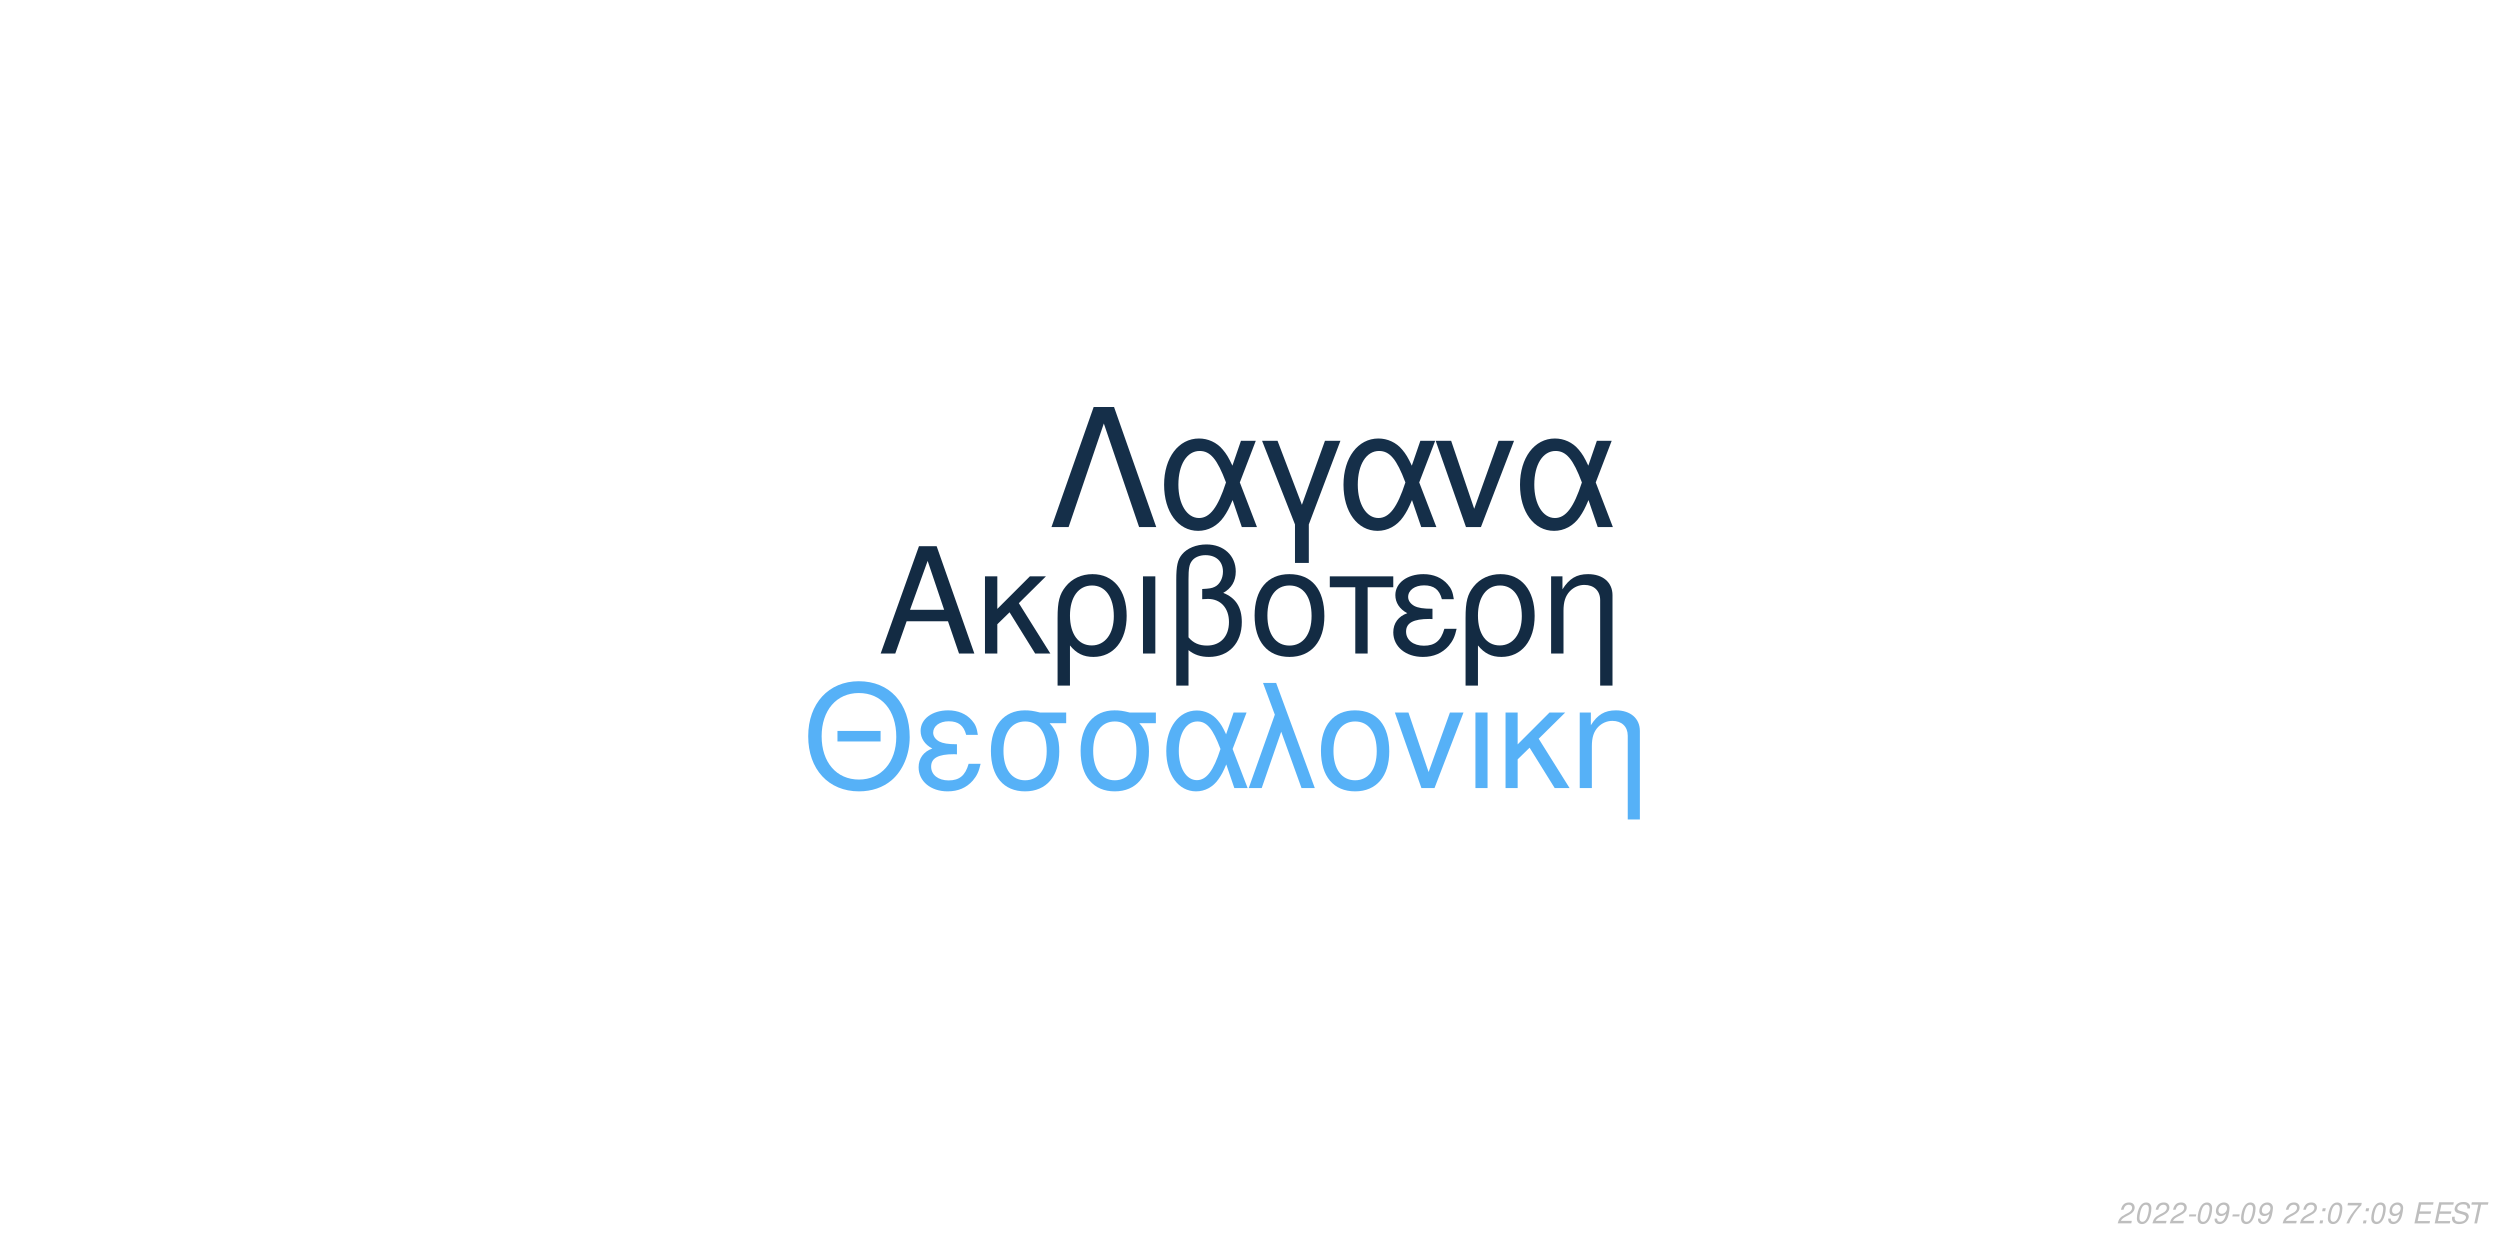
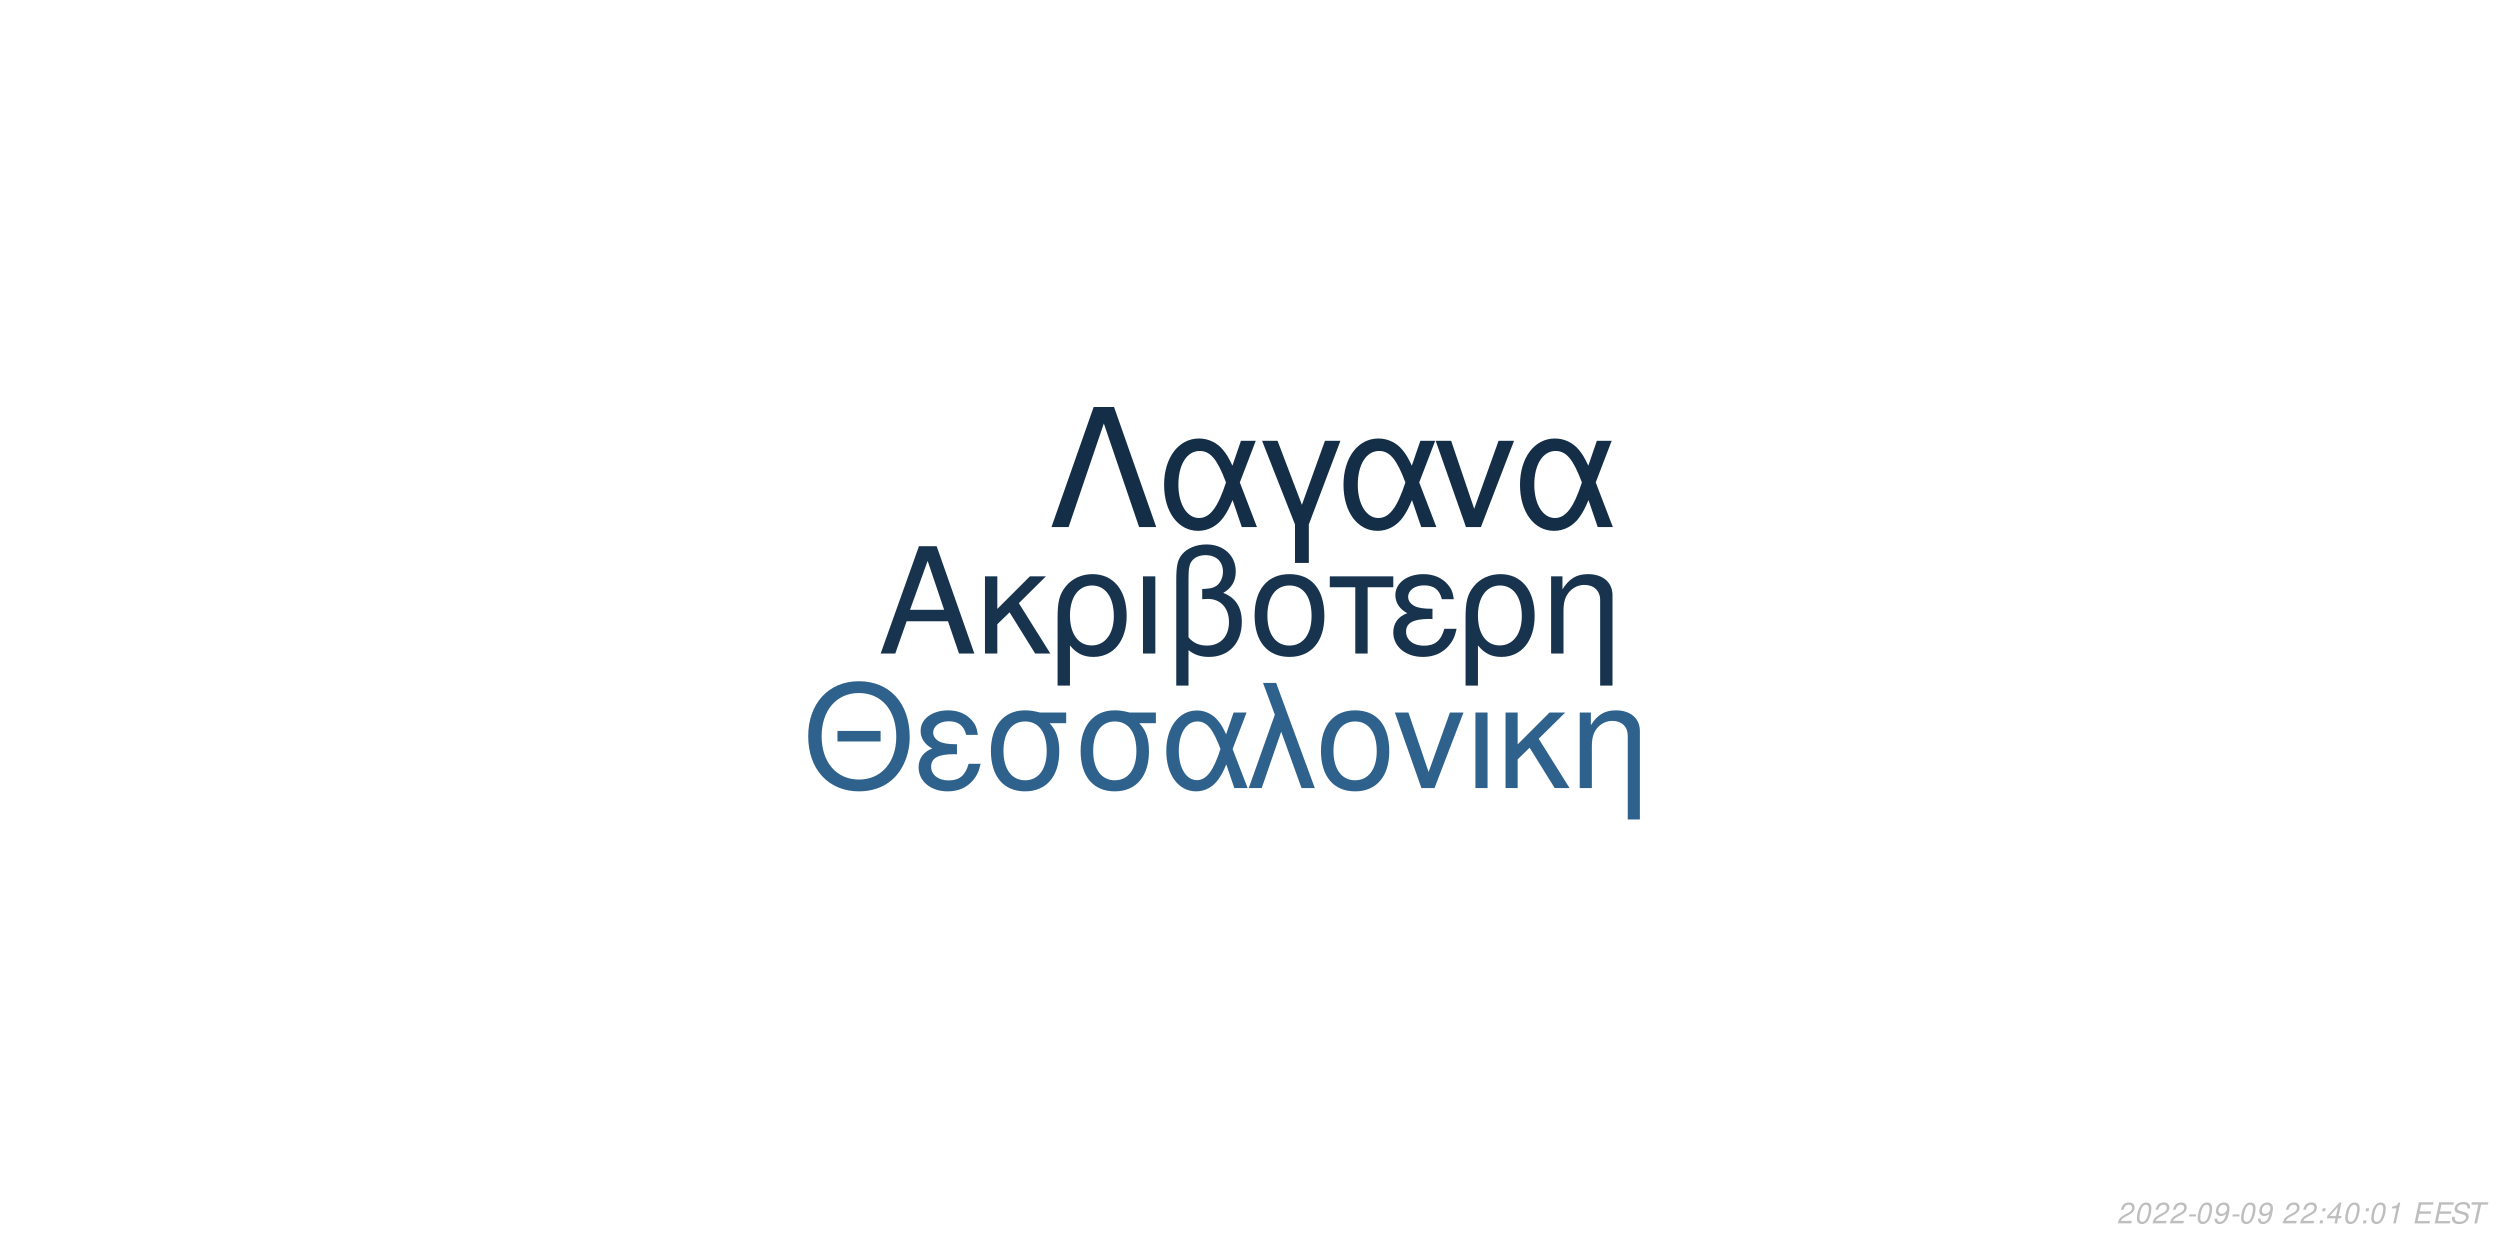
<svg xmlns="http://www.w3.org/2000/svg" xmlns:xlink="http://www.w3.org/1999/xlink" width="864pt" height="432pt" viewBox="0 0 864 432" version="1.1">
  <defs>
    <g>
      <symbol overflow="visible" id="glyph0-0">
        <path style="stroke:none;" d="" />
      </symbol>
      <symbol overflow="visible" id="glyph0-1">
        <path style="stroke:none;" d="M 24.125 -11.141 L 27.938 0 L 33.234 0 L 20.203 -37.094 L 14.094 -37.094 L 0.859 0 L 5.906 0 L 9.828 -11.141 Z M 22.797 -15.109 L 11 -15.109 L 17.094 -32.016 Z M 22.797 -15.109 " />
      </symbol>
      <symbol overflow="visible" id="glyph0-2">
        <path style="stroke:none;" d="M 7.172 -15.422 L 7.172 -26.672 L 2.906 -26.672 L 2.906 0 L 7.172 0 L 7.172 -10.125 L 11.406 -14.25 L 20.25 0 L 25.5 0 L 14.609 -17.406 L 23.969 -26.672 L 18.422 -26.672 Z M 7.172 -15.422 " />
      </symbol>
      <symbol overflow="visible" id="glyph0-3">
        <path style="stroke:none;" d="M 3 11.094 L 7.281 11.094 L 7.281 -2.797 C 9.516 -0.047 11.953 1.172 15.375 1.172 C 22.344 1.172 26.875 -4.422 26.875 -13.031 C 26.875 -21.891 22.297 -27.438 15.062 -27.438 C 11.297 -27.438 7.984 -25.906 5.797 -23.156 C 3.672 -20.516 3 -17.969 3 -12.359 Z M 14.906 -23.516 C 19.547 -23.516 22.438 -19.438 22.438 -12.922 C 22.438 -6.812 19.391 -2.797 14.812 -2.797 C 10.172 -2.797 7.281 -6.766 7.281 -13.125 C 7.281 -19.484 10.234 -23.516 14.906 -23.516 Z M 14.906 -23.516 " />
      </symbol>
      <symbol overflow="visible" id="glyph0-4">
        <path style="stroke:none;" d="M 3.516 0 L 7.781 0 L 7.781 -26.672 L 3.516 -26.672 Z M 3.516 0 " />
      </symbol>
      <symbol overflow="visible" id="glyph0-5">
        <path style="stroke:none;" d="M 4.016 11.094 L 8.25 11.094 L 8.25 -1.172 C 10.172 0.406 12.422 1.172 15.312 1.172 C 22.188 1.172 26.672 -3.609 26.672 -10.891 C 26.672 -15.984 24.578 -19.234 20.25 -20.969 C 23.109 -22.547 24.578 -25.031 24.578 -28.344 C 24.578 -33.844 20.406 -37.703 14.453 -37.703 C 10.938 -37.703 7.734 -36.391 6 -34.25 C 4.484 -32.422 4.016 -30.328 4.016 -25.391 Z M 8.25 -25.656 C 8.25 -29.359 8.5 -30.844 9.469 -32.062 C 10.375 -33.281 12.156 -34 14.094 -34 C 17.812 -34 20.156 -31.812 20.156 -28.297 C 20.156 -25.953 18.984 -23.812 17.297 -23.047 C 16.281 -22.547 15.469 -22.438 12.984 -22.297 L 12.984 -18.781 C 13.734 -18.828 14.344 -18.875 14.969 -18.875 C 19.344 -18.875 22.234 -15.719 22.234 -10.891 C 22.234 -5.906 19.281 -2.75 14.656 -2.75 C 11.953 -2.75 9.922 -3.609 8.25 -5.594 Z M 8.25 -25.656 " />
      </symbol>
      <symbol overflow="visible" id="glyph0-6">
        <path style="stroke:none;" d="M 14.094 -27.438 C 6.562 -27.438 2.094 -22.094 2.094 -13.125 C 2.094 -4.125 6.562 1.172 14.141 1.172 C 21.672 1.172 26.203 -4.172 26.203 -12.922 C 26.203 -22.188 21.828 -27.438 14.094 -27.438 Z M 14.141 -23.516 C 18.938 -23.516 21.781 -19.594 21.781 -12.984 C 21.781 -6.672 18.828 -2.75 14.141 -2.75 C 9.422 -2.75 6.516 -6.672 6.516 -13.125 C 6.516 -19.594 9.422 -23.516 14.141 -23.516 Z M 14.141 -23.516 " />
      </symbol>
      <symbol overflow="visible" id="glyph0-7">
        <path style="stroke:none;" d="M 7.891 0 L 12.156 0 L 12.156 -22.906 L 21.016 -22.906 L 21.016 -26.672 L -0.922 -26.672 L -0.922 -22.906 L 7.891 -22.906 Z M 7.891 0 " />
      </symbol>
      <symbol overflow="visible" id="glyph0-8">
        <path style="stroke:none;" d="M 14.562 -15.469 C 11.344 -15.469 9.562 -15.781 8.297 -16.438 C 6.922 -17.203 6.156 -18.328 6.156 -19.547 C 6.156 -21.891 8.453 -23.562 11.656 -23.562 C 15.062 -23.562 16.953 -22.094 17.812 -18.781 L 21.938 -18.781 C 21.578 -21.266 21.062 -22.5 19.797 -23.922 C 17.812 -26.203 14.906 -27.438 11.453 -27.438 C 5.797 -27.438 1.734 -24.375 1.734 -20.203 C 1.734 -17.609 3.156 -15.375 5.859 -13.938 C 2.797 -12.875 1.016 -10.484 1.016 -7.328 C 1.016 -2.391 5.297 1.172 11.25 1.172 C 14.969 1.172 17.906 -0.109 20.156 -2.641 C 21.578 -4.328 22.297 -5.797 22.906 -8.547 L 18.672 -8.547 C 17.5 -4.422 15.422 -2.703 11.609 -2.703 C 7.938 -2.703 5.438 -4.688 5.438 -7.578 C 5.438 -10.578 7.938 -11.953 13.484 -11.953 C 13.641 -11.953 14.094 -11.953 14.562 -11.906 Z M 14.562 -15.469 " />
      </symbol>
      <symbol overflow="visible" id="glyph0-9">
        <path style="stroke:none;" d="M 3.562 -26.672 L 3.562 0 L 7.844 0 L 7.844 -14.703 C 7.844 -17.906 8.5 -19.891 10.031 -21.531 C 11.406 -22.953 13.188 -23.719 15.062 -23.719 C 18.375 -23.719 20.516 -21.672 20.516 -18.469 L 20.516 11.094 L 24.781 11.094 L 24.781 -20.156 C 24.781 -24.578 21.469 -27.438 16.328 -27.438 C 12.359 -27.438 9.828 -25.906 7.484 -22.188 L 7.484 -26.672 Z M 3.562 -26.672 " />
      </symbol>
      <symbol overflow="visible" id="glyph1-0">
        <path style="stroke:none;" d="" />
      </symbol>
      <symbol overflow="visible" id="glyph1-1">
        <path style="stroke:none;" d="M 26.859 -19.734 L 11.953 -19.734 L 11.953 -16.094 L 26.859 -16.094 Z M 19.328 -36.922 C 8.922 -36.922 1.844 -29.25 1.844 -17.891 C 1.844 -6.484 8.875 1.141 19.391 1.141 C 23.812 1.141 27.703 -0.203 30.641 -2.688 C 34.578 -6.031 36.922 -11.656 36.922 -17.594 C 36.922 -29.297 30 -36.922 19.328 -36.922 Z M 19.328 -32.844 C 27.203 -32.844 32.281 -26.906 32.281 -17.688 C 32.281 -8.922 27.062 -2.938 19.391 -2.938 C 11.609 -2.938 6.484 -8.922 6.484 -17.891 C 6.484 -26.859 11.609 -32.844 19.328 -32.844 Z M 19.328 -32.844 " />
      </symbol>
      <symbol overflow="visible" id="glyph1-2">
        <path style="stroke:none;" d="M 14.25 -15.141 C 11.109 -15.141 9.375 -15.453 8.125 -16.094 C 6.781 -16.844 6.031 -17.938 6.031 -19.141 C 6.031 -21.422 8.266 -23.078 11.406 -23.078 C 14.75 -23.078 16.594 -21.625 17.438 -18.391 L 21.469 -18.391 C 21.125 -20.828 20.625 -22.031 19.391 -23.422 C 17.438 -25.656 14.594 -26.859 11.219 -26.859 C 5.688 -26.859 1.688 -23.875 1.688 -19.781 C 1.688 -17.234 3.094 -15.047 5.734 -13.656 C 2.734 -12.609 1 -10.266 1 -7.172 C 1 -2.344 5.188 1.141 11.016 1.141 C 14.656 1.141 17.547 -0.094 19.734 -2.594 C 21.125 -4.234 21.828 -5.688 22.422 -8.375 L 18.281 -8.375 C 17.141 -4.328 15.094 -2.641 11.359 -2.641 C 7.766 -2.641 5.328 -4.578 5.328 -7.422 C 5.328 -10.359 7.766 -11.703 13.203 -11.703 C 13.359 -11.703 13.797 -11.703 14.25 -11.656 Z M 14.25 -15.141 " />
      </symbol>
      <symbol overflow="visible" id="glyph1-3">
        <path style="stroke:none;" d="M 29 -26.109 L 19.938 -26.109 C 17.594 -26.703 16.438 -26.859 14.703 -26.859 C 7.469 -26.859 2.984 -21.469 2.984 -12.859 C 2.984 -4.031 7.375 1.141 14.797 1.141 C 22.172 1.141 26.609 -4.078 26.609 -12.656 C 26.609 -17.047 25.656 -19.828 23.266 -22.422 L 29 -22.422 Z M 14.797 -23.016 C 19.531 -23.016 22.266 -19.234 22.266 -12.75 C 22.266 -6.531 19.438 -2.688 14.797 -2.688 C 10.172 -2.688 7.328 -6.531 7.328 -12.859 C 7.328 -19.188 10.172 -23.016 14.797 -23.016 Z M 14.797 -23.016 " />
      </symbol>
      <symbol overflow="visible" id="glyph1-4">
        <path style="stroke:none;" d="M 29.344 -26.109 L 24.859 -26.109 L 22.266 -18.578 C 21.125 -21.031 20.484 -22.125 19.328 -23.469 C 17.547 -25.609 14.906 -26.812 12.156 -26.812 C 5.984 -26.812 1.594 -20.984 1.594 -12.812 C 1.594 -4.578 5.828 1.141 11.906 1.141 C 14.953 1.141 17.734 -0.344 19.625 -3.047 C 20.672 -4.531 21.281 -5.688 22.328 -8.172 L 25.109 0 L 29.703 0 L 24.516 -13.5 Z M 20.328 -13.5 C 17.891 -5.922 15.453 -2.734 12.156 -2.734 C 8.516 -2.734 5.922 -6.922 5.922 -12.812 C 5.922 -18.938 8.516 -23.016 12.359 -23.016 C 15.594 -23.016 17.688 -20.531 20.328 -13.5 Z M 20.328 -13.5 " />
      </symbol>
      <symbol overflow="visible" id="glyph1-5">
        <path style="stroke:none;" d="M 1.094 0 L 5.578 0 L 12.312 -19.484 L 19.328 0 L 23.922 0 L 10.562 -36.328 L 6.031 -36.328 L 10.109 -25.359 Z M 1.094 0 " />
      </symbol>
      <symbol overflow="visible" id="glyph1-6">
        <path style="stroke:none;" d="M 13.797 -26.859 C 6.422 -26.859 2.047 -21.625 2.047 -12.859 C 2.047 -4.031 6.422 1.141 13.859 1.141 C 21.234 1.141 25.656 -4.078 25.656 -12.656 C 25.656 -21.719 21.375 -26.859 13.797 -26.859 Z M 13.859 -23.016 C 18.531 -23.016 21.328 -19.188 21.328 -12.703 C 21.328 -6.531 18.438 -2.688 13.859 -2.688 C 9.219 -2.688 6.375 -6.531 6.375 -12.859 C 6.375 -19.188 9.219 -23.016 13.859 -23.016 Z M 13.859 -23.016 " />
      </symbol>
      <symbol overflow="visible" id="glyph1-7">
        <path style="stroke:none;" d="M 14.297 0 L 24.312 -26.109 L 19.625 -26.109 L 12.25 -5.531 L 5.281 -26.109 L 0.594 -26.109 L 9.766 0 Z M 14.297 0 " />
      </symbol>
      <symbol overflow="visible" id="glyph1-8">
        <path style="stroke:none;" d="M 3.438 0 L 7.625 0 L 7.625 -26.109 L 3.438 -26.109 Z M 3.438 0 " />
      </symbol>
      <symbol overflow="visible" id="glyph1-9">
        <path style="stroke:none;" d="M 7.031 -15.094 L 7.031 -26.109 L 2.844 -26.109 L 2.844 0 L 7.031 0 L 7.031 -9.922 L 11.156 -13.953 L 19.828 0 L 24.969 0 L 14.297 -17.047 L 23.469 -26.109 L 18.031 -26.109 Z M 7.031 -15.094 " />
      </symbol>
      <symbol overflow="visible" id="glyph1-10">
        <path style="stroke:none;" d="M 3.484 -26.109 L 3.484 0 L 7.672 0 L 7.672 -14.406 C 7.672 -17.547 8.328 -19.484 9.812 -21.078 C 11.156 -22.469 12.906 -23.219 14.75 -23.219 C 17.984 -23.219 20.078 -21.234 20.078 -18.094 L 20.078 10.859 L 24.266 10.859 L 24.266 -19.734 C 24.266 -24.062 21.031 -26.859 16 -26.859 C 12.109 -26.859 9.609 -25.359 7.328 -21.719 L 7.328 -26.109 Z M 3.484 -26.109 " />
      </symbol>
      <symbol overflow="visible" id="glyph2-0">
        <path style="stroke:none;" d="" />
      </symbol>
      <symbol overflow="visible" id="glyph2-1">
        <path style="stroke:none;" d="M 22.531 -41.484 L 15.484 -41.484 L 0.906 0 L 6.828 0 L 19 -35.797 L 31.188 0 L 37.109 0 Z M 22.531 -41.484 " />
      </symbol>
      <symbol overflow="visible" id="glyph2-2">
        <path style="stroke:none;" d="M 33.516 -29.812 L 28.391 -29.812 L 25.438 -21.219 C 24.125 -24.016 23.391 -25.266 22.078 -26.797 C 20.031 -29.25 17.016 -30.609 13.891 -30.609 C 6.828 -30.609 1.828 -23.953 1.828 -14.625 C 1.828 -5.234 6.656 1.312 13.594 1.312 C 17.078 1.312 20.266 -0.391 22.422 -3.469 C 23.609 -5.172 24.297 -6.484 25.5 -9.328 L 28.688 0 L 33.922 0 L 28 -15.422 Z M 23.219 -15.422 C 20.422 -6.766 17.641 -3.125 13.891 -3.125 C 9.734 -3.125 6.766 -7.906 6.766 -14.625 C 6.766 -21.625 9.734 -26.297 14.109 -26.297 C 17.812 -26.297 20.203 -23.453 23.219 -15.422 Z M 23.219 -15.422 " />
      </symbol>
      <symbol overflow="visible" id="glyph2-3">
        <path style="stroke:none;" d="M 12.062 12.406 L 16.844 12.406 L 16.844 -0.906 L 27.766 -29.812 L 22.422 -29.812 L 14.453 -7.688 L 6.031 -29.812 L 0.688 -29.812 L 12.062 -0.906 Z M 12.062 12.406 " />
      </symbol>
      <symbol overflow="visible" id="glyph2-4">
        <path style="stroke:none;" d="M 16.328 0 L 27.766 -29.812 L 22.422 -29.812 L 14 -6.312 L 6.031 -29.812 L 0.688 -29.812 L 11.156 0 Z M 16.328 0 " />
      </symbol>
      <symbol overflow="visible" id="glyph3-0">
        <path style="stroke:none;" d="" />
      </symbol>
      <symbol overflow="visible" id="glyph3-1">
        <path style="stroke:none;" d="M 5.234 -0.875 L 1.469 -0.875 C 1.641 -1.375 2.203 -1.891 3.109 -2.344 L 4.234 -2.938 C 5.562 -3.625 6.219 -4.469 6.219 -5.484 C 6.219 -5.938 6.062 -6.359 5.797 -6.656 C 5.469 -7.047 4.984 -7.234 4.312 -7.234 C 2.766 -7.234 1.891 -6.453 1.484 -4.734 L 2.375 -4.734 C 2.484 -5.188 2.609 -5.484 2.797 -5.75 C 3.094 -6.203 3.609 -6.453 4.188 -6.453 C 4.891 -6.453 5.344 -6.031 5.344 -5.375 C 5.344 -4.703 4.859 -4.094 4.016 -3.656 L 2.984 -3.125 C 1.234 -2.188 0.797 -1.656 0.344 -0.016 L 5.047 -0.016 Z M 5.234 -0.875 " />
      </symbol>
      <symbol overflow="visible" id="glyph3-2">
        <path style="stroke:none;" d="M 4.203 -7.234 C 3.375 -7.234 2.688 -6.812 2.125 -5.984 C 1.484 -5.047 0.984 -3.188 0.984 -1.734 C 0.984 -1.109 1.172 -0.562 1.484 -0.266 C 1.797 0.047 2.281 0.234 2.766 0.234 C 3.625 0.234 4.281 -0.156 4.859 -1.016 C 5.516 -1.953 6 -3.797 6 -5.266 C 6 -6.5 5.328 -7.234 4.203 -7.234 Z M 4.094 -6.453 C 4.734 -6.453 5.125 -5.984 5.125 -5.156 C 5.125 -4.203 4.781 -2.625 4.406 -1.812 C 3.984 -0.938 3.516 -0.547 2.875 -0.547 C 2.25 -0.547 1.875 -1.031 1.875 -1.828 C 1.875 -2.797 2.203 -4.344 2.594 -5.203 C 2.984 -6.047 3.453 -6.453 4.094 -6.453 Z M 4.094 -6.453 " />
      </symbol>
      <symbol overflow="visible" id="glyph3-3">
        <path style="stroke:none;" d="M 3.516 -3.125 L 1.125 -3.125 L 0.969 -2.406 L 3.359 -2.406 Z M 3.516 -3.125 " />
      </symbol>
      <symbol overflow="visible" id="glyph3-4">
        <path style="stroke:none;" d="M 0.844 -1.656 C 0.844 -1.547 0.844 -1.438 0.844 -1.375 C 0.844 -0.406 1.531 0.234 2.578 0.234 C 3.203 0.234 3.766 0.016 4.297 -0.438 C 4.938 -1 5.312 -1.656 5.594 -2.719 C 5.844 -3.672 6.016 -4.766 6.016 -5.375 C 6.016 -5.844 5.844 -6.328 5.547 -6.656 C 5.203 -7.031 4.703 -7.234 4.062 -7.234 C 2.516 -7.234 1.297 -5.938 1.297 -4.266 C 1.297 -3.203 1.984 -2.547 3.047 -2.547 C 3.484 -2.547 3.953 -2.672 4.281 -2.891 C 4.406 -2.984 4.547 -3.078 4.828 -3.344 C 4.438 -1.484 3.703 -0.547 2.703 -0.547 C 2.109 -0.547 1.719 -0.938 1.719 -1.547 L 1.719 -1.656 Z M 3.953 -6.453 C 4.625 -6.453 5.141 -5.953 5.141 -5.281 C 5.141 -4.188 4.312 -3.312 3.297 -3.312 C 2.594 -3.312 2.172 -3.734 2.172 -4.453 C 2.172 -5.562 2.984 -6.453 3.953 -6.453 Z M 3.953 -6.453 " />
      </symbol>
      <symbol overflow="visible" id="glyph3-5">
        <path style="stroke:none;" d="" />
      </symbol>
      <symbol overflow="visible" id="glyph3-6">
        <path style="stroke:none;" d="M 2.359 -1.031 L 1.312 -1.031 L 1.094 0 L 2.141 0 Z M 3.266 -5.234 L 2.219 -5.234 L 2 -4.203 L 3.047 -4.203 Z M 3.266 -5.234 " />
      </symbol>
      <symbol overflow="visible" id="glyph3-7">
-         <path style="stroke:none;" d="M 6.703 -7.094 L 1.953 -7.094 L 1.766 -6.219 L 5.594 -6.219 C 3.344 -3.688 2.266 -2.109 1.375 0 L 2.344 0 C 3.031 -1.906 4.828 -4.594 6.547 -6.281 Z M 6.703 -7.094 " />
+         <path style="stroke:none;" d="M 3.625 -1.75 L 3.266 0 L 4.141 0 L 4.516 -1.75 L 5.562 -1.75 L 5.734 -2.531 L 4.688 -2.531 L 5.688 -7.234 L 5.016 -7.234 L 0.844 -2.672 L 0.641 -1.75 Z M 3.797 -2.531 L 1.594 -2.531 L 4.469 -5.703 Z M 3.797 -2.531 " />
      </symbol>
      <symbol overflow="visible" id="glyph3-8">
+         <path style="stroke:none;" d="M 3.703 -5.188 L 2.594 0 L 3.469 0 L 5.016 -7.234 L 4.438 -7.234 C 3.906 -6.156 3.688 -6.016 2.234 -5.812 L 2.109 -5.188 Z M 3.703 -5.188 " />
+       </symbol>
+       <symbol overflow="visible" id="glyph3-9">
        <path style="stroke:none;" d="M 2.547 -3.312 L 6.5 -3.312 L 6.688 -4.141 L 2.719 -4.141 L 3.219 -6.469 L 7.344 -6.469 L 7.516 -7.297 L 2.453 -7.297 L 0.906 0 L 6.125 0 L 6.297 -0.812 L 2.016 -0.812 Z M 2.547 -3.312 " />
      </symbol>
-       <symbol overflow="visible" id="glyph3-9">
+       <symbol overflow="visible" id="glyph3-10">
        <path style="stroke:none;" d="M 7.062 -5.156 C 7.125 -5.438 7.141 -5.562 7.141 -5.703 C 7.141 -6.156 6.938 -6.594 6.594 -6.891 C 6.188 -7.25 5.656 -7.406 4.875 -7.406 C 3.844 -7.406 3.047 -7.125 2.5 -6.562 C 2.094 -6.141 1.781 -5.438 1.781 -4.922 C 1.781 -4.297 2.219 -3.766 2.891 -3.562 L 4.594 -3.094 C 5.406 -2.859 5.734 -2.578 5.734 -2.094 C 5.734 -1.781 5.547 -1.406 5.266 -1.141 C 4.844 -0.766 4.266 -0.578 3.453 -0.578 C 2.328 -0.578 1.812 -0.984 1.812 -1.906 C 1.812 -2.047 1.812 -2.125 1.844 -2.312 L 0.984 -2.312 C 0.906 -2.062 0.891 -1.906 0.891 -1.688 C 0.891 -0.484 1.797 0.234 3.297 0.234 C 4.359 0.234 5.234 -0.062 5.812 -0.609 C 6.344 -1.078 6.688 -1.797 6.688 -2.375 C 6.688 -2.641 6.609 -2.906 6.453 -3.156 C 6.234 -3.5 5.938 -3.703 5.469 -3.828 L 3.75 -4.312 C 2.984 -4.547 2.734 -4.734 2.734 -5.188 C 2.734 -5.547 2.875 -5.844 3.188 -6.109 C 3.547 -6.438 4.031 -6.594 4.703 -6.594 C 5.266 -6.594 5.688 -6.484 5.906 -6.297 C 6.094 -6.125 6.219 -5.797 6.219 -5.516 C 6.219 -5.422 6.203 -5.344 6.188 -5.156 Z M 7.062 -5.156 " />
      </symbol>
-       <symbol overflow="visible" id="glyph3-10">
+       <symbol overflow="visible" id="glyph3-11">
        <path style="stroke:none;" d="M 4.938 -6.469 L 7.312 -6.469 L 7.484 -7.297 L 1.75 -7.297 L 1.578 -6.469 L 3.984 -6.469 L 2.609 0 L 3.547 0 Z M 4.938 -6.469 " />
      </symbol>
    </g>
  </defs>
  <g id="surface1">
    <rect x="0" y="0" width="864" height="432" style="fill:rgb(100%,100%,100%);fill-opacity:1;stroke:none;" />
-     <g style="fill:rgb(7.451%,16.863%,26.275%);fill-opacity:1;">
+     <g style="fill:rgb(9.02%,20%,30.588%);fill-opacity:1;">
      <use xlink:href="#glyph0-1" x="303.5" y="225.861" />
      <use xlink:href="#glyph0-2" x="337.5" y="225.861" />
      <use xlink:href="#glyph0-3" x="362.5" y="225.861" />
      <use xlink:href="#glyph0-4" x="391.5" y="225.861" />
      <use xlink:href="#glyph0-5" x="402.5" y="225.861" />
      <use xlink:href="#glyph0-6" x="431.5" y="225.861" />
      <use xlink:href="#glyph0-7" x="460.5" y="225.861" />
      <use xlink:href="#glyph0-8" x="480.5" y="225.861" />
      <use xlink:href="#glyph0-3" x="503.5" y="225.861" />
      <use xlink:href="#glyph0-9" x="532.5" y="225.861" />
    </g>
-     <g style="fill:rgb(33.725%,69.412%,96.863%);fill-opacity:1;">
+     <g style="fill:rgb(18.039%,38.039%,54.902%);fill-opacity:1;">
      <use xlink:href="#glyph1-1" x="277.473" y="272.354" />
      <use xlink:href="#glyph1-2" x="316.473" y="272.354" />
      <use xlink:href="#glyph1-3" x="339.473" y="272.354" />
      <use xlink:href="#glyph1-3" x="370.473" y="272.354" />
      <use xlink:href="#glyph1-4" x="401.473" y="272.354" />
      <use xlink:href="#glyph1-5" x="430.473" y="272.354" />
      <use xlink:href="#glyph1-6" x="454.473" y="272.354" />
      <use xlink:href="#glyph1-7" x="481.473" y="272.354" />
      <use xlink:href="#glyph1-8" x="506.473" y="272.354" />
      <use xlink:href="#glyph1-9" x="517.473" y="272.354" />
      <use xlink:href="#glyph1-10" x="542.473" y="272.354" />
    </g>
-     <g style="fill:rgb(8.235%,18.431%,28.627%);fill-opacity:1;">
+     <g style="fill:rgb(7.843%,18.039%,27.843%);fill-opacity:1;">
      <use xlink:href="#glyph2-1" x="362.484" y="182.152" />
      <use xlink:href="#glyph2-2" x="400.484" y="182.152" />
      <use xlink:href="#glyph2-3" x="435.484" y="182.152" />
      <use xlink:href="#glyph2-2" x="462.484" y="182.152" />
      <use xlink:href="#glyph2-4" x="495.484" y="182.152" />
      <use xlink:href="#glyph2-2" x="523.484" y="182.152" />
    </g>
    <g style="fill:rgb(74.51%,74.51%,74.51%);fill-opacity:1;">
      <use xlink:href="#glyph3-1" x="731.52" y="422.81" />
      <use xlink:href="#glyph3-2" x="737.52" y="422.81" />
      <use xlink:href="#glyph3-1" x="743.52" y="422.81" />
      <use xlink:href="#glyph3-1" x="749.52" y="422.81" />
      <use xlink:href="#glyph3-3" x="755.52" y="422.81" />
      <use xlink:href="#glyph3-2" x="758.52" y="422.81" />
      <use xlink:href="#glyph3-4" x="764.52" y="422.81" />
      <use xlink:href="#glyph3-3" x="770.52" y="422.81" />
      <use xlink:href="#glyph3-2" x="773.52" y="422.81" />
      <use xlink:href="#glyph3-4" x="779.52" y="422.81" />
      <use xlink:href="#glyph3-5" x="785.52" y="422.81" />
      <use xlink:href="#glyph3-1" x="788.52" y="422.81" />
      <use xlink:href="#glyph3-1" x="794.52" y="422.81" />
      <use xlink:href="#glyph3-6" x="800.52" y="422.81" />
-       <use xlink:href="#glyph3-2" x="803.52" y="422.81" />
-       <use xlink:href="#glyph3-7" x="809.52" y="422.81" />
+       <use xlink:href="#glyph3-7" x="803.52" y="422.81" />
+       <use xlink:href="#glyph3-2" x="809.52" y="422.81" />
      <use xlink:href="#glyph3-6" x="815.52" y="422.81" />
      <use xlink:href="#glyph3-2" x="818.52" y="422.81" />
-       <use xlink:href="#glyph3-4" x="824.52" y="422.81" />
+       <use xlink:href="#glyph3-8" x="824.52" y="422.81" />
      <use xlink:href="#glyph3-5" x="830.52" y="422.81" />
-       <use xlink:href="#glyph3-8" x="833.52" y="422.81" />
-       <use xlink:href="#glyph3-8" x="840.52" y="422.81" />
-       <use xlink:href="#glyph3-9" x="846.52" y="422.81" />
-       <use xlink:href="#glyph3-10" x="852.52" y="422.81" />
+       <use xlink:href="#glyph3-9" x="833.52" y="422.81" />
+       <use xlink:href="#glyph3-9" x="840.52" y="422.81" />
+       <use xlink:href="#glyph3-10" x="846.52" y="422.81" />
+       <use xlink:href="#glyph3-11" x="852.52" y="422.81" />
    </g>
  </g>
</svg>
